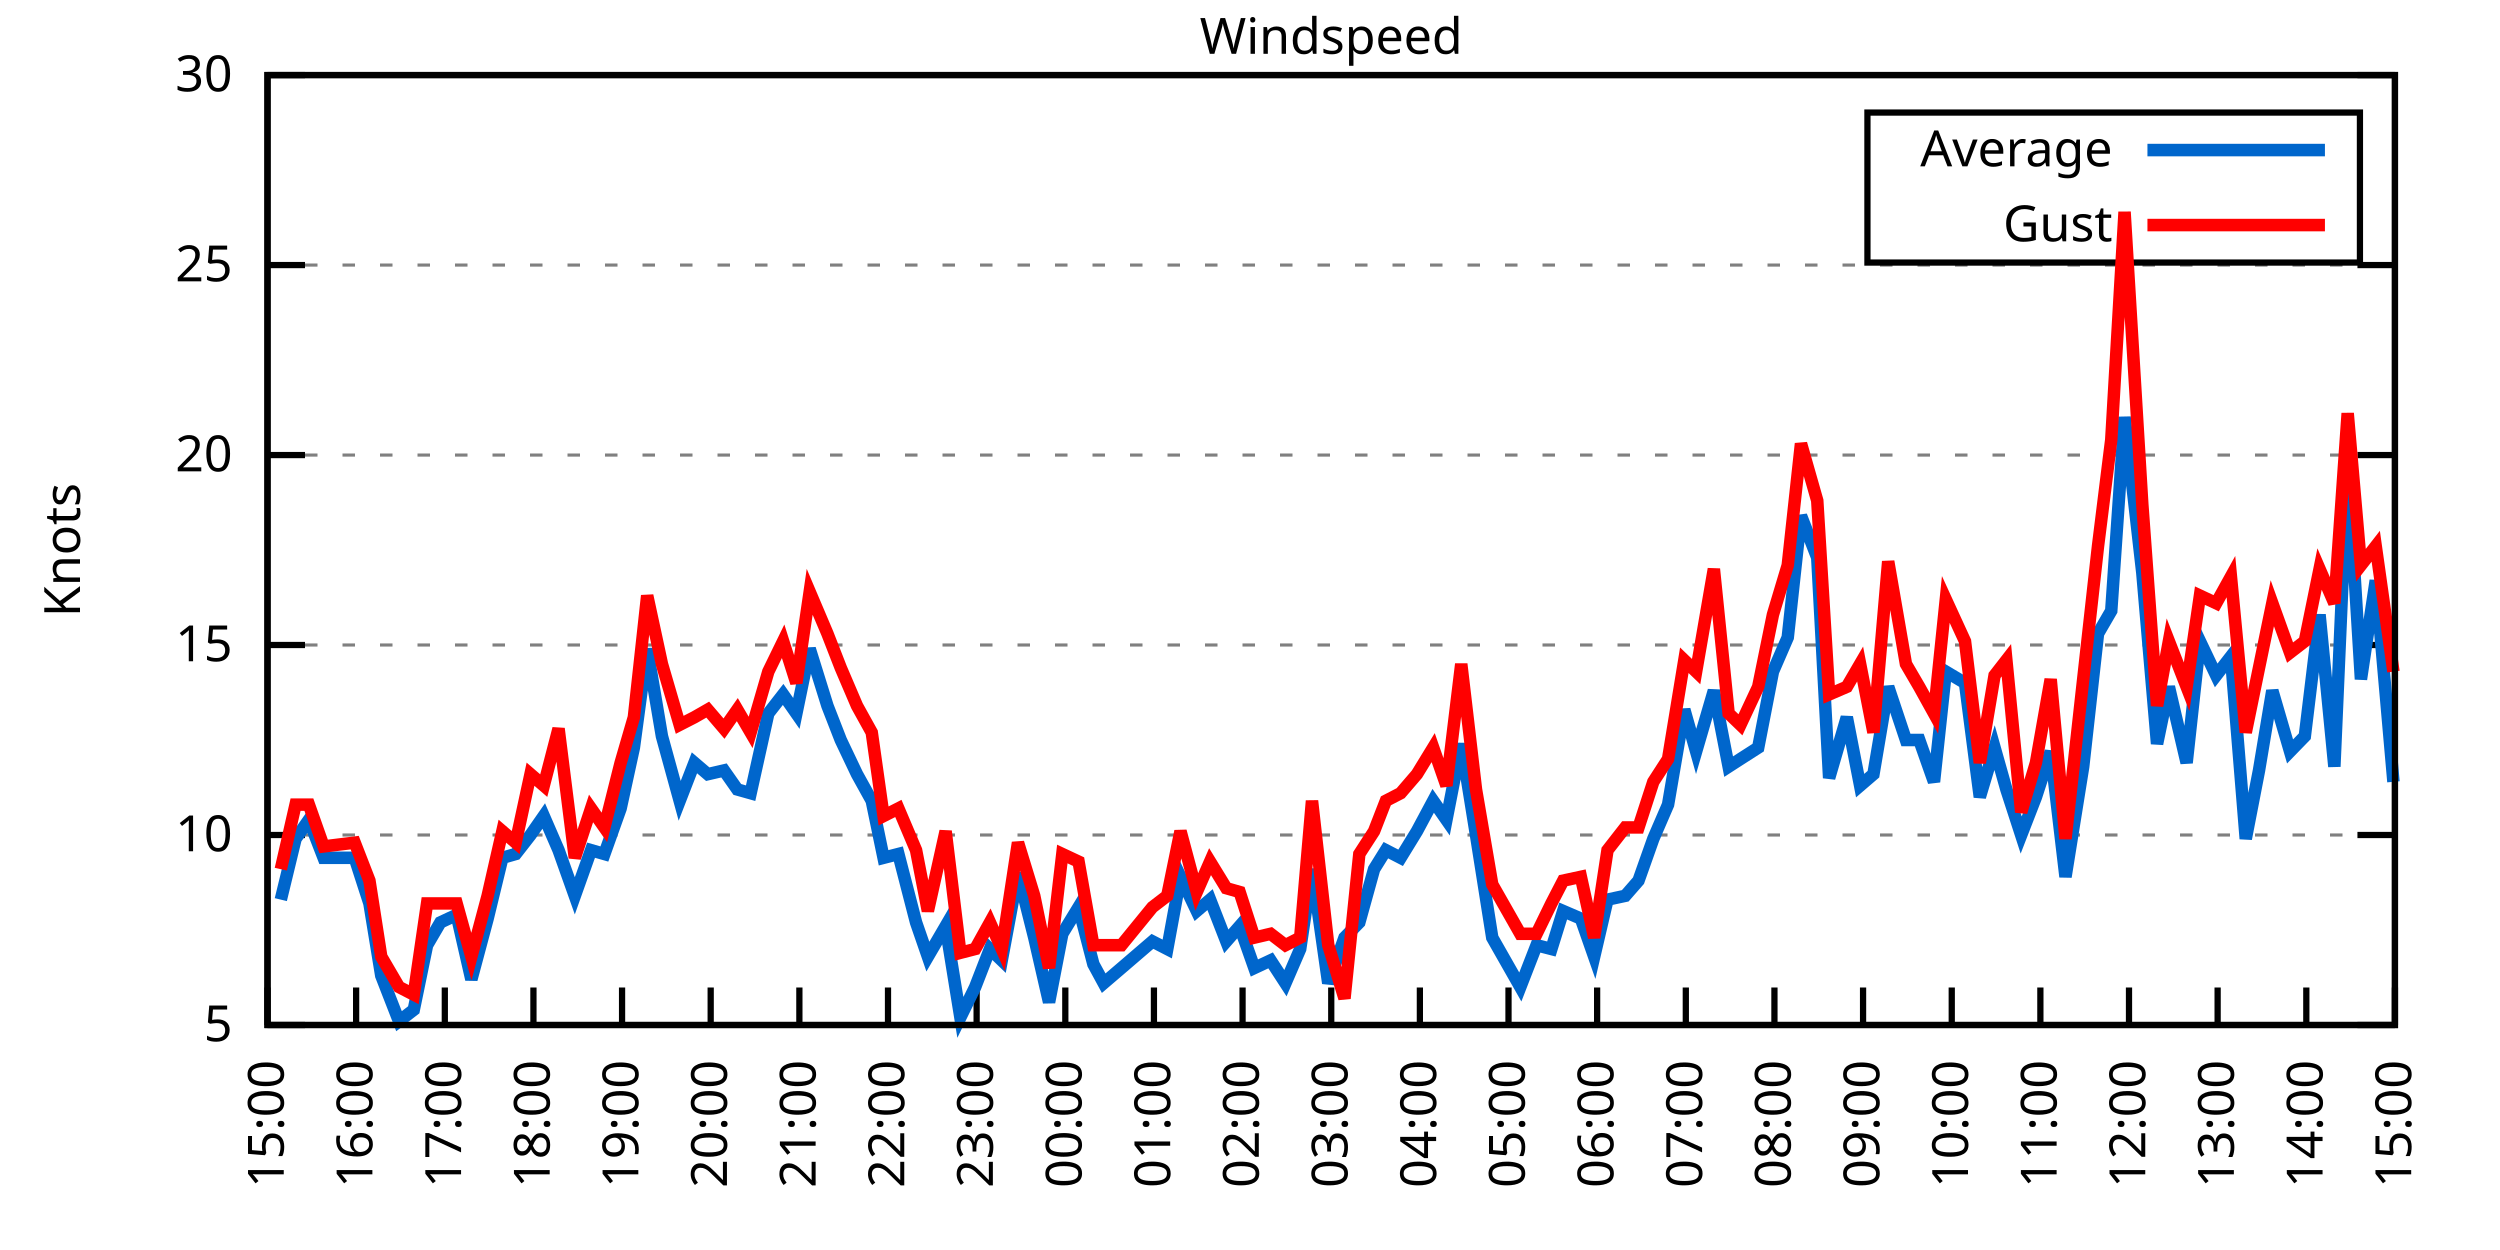
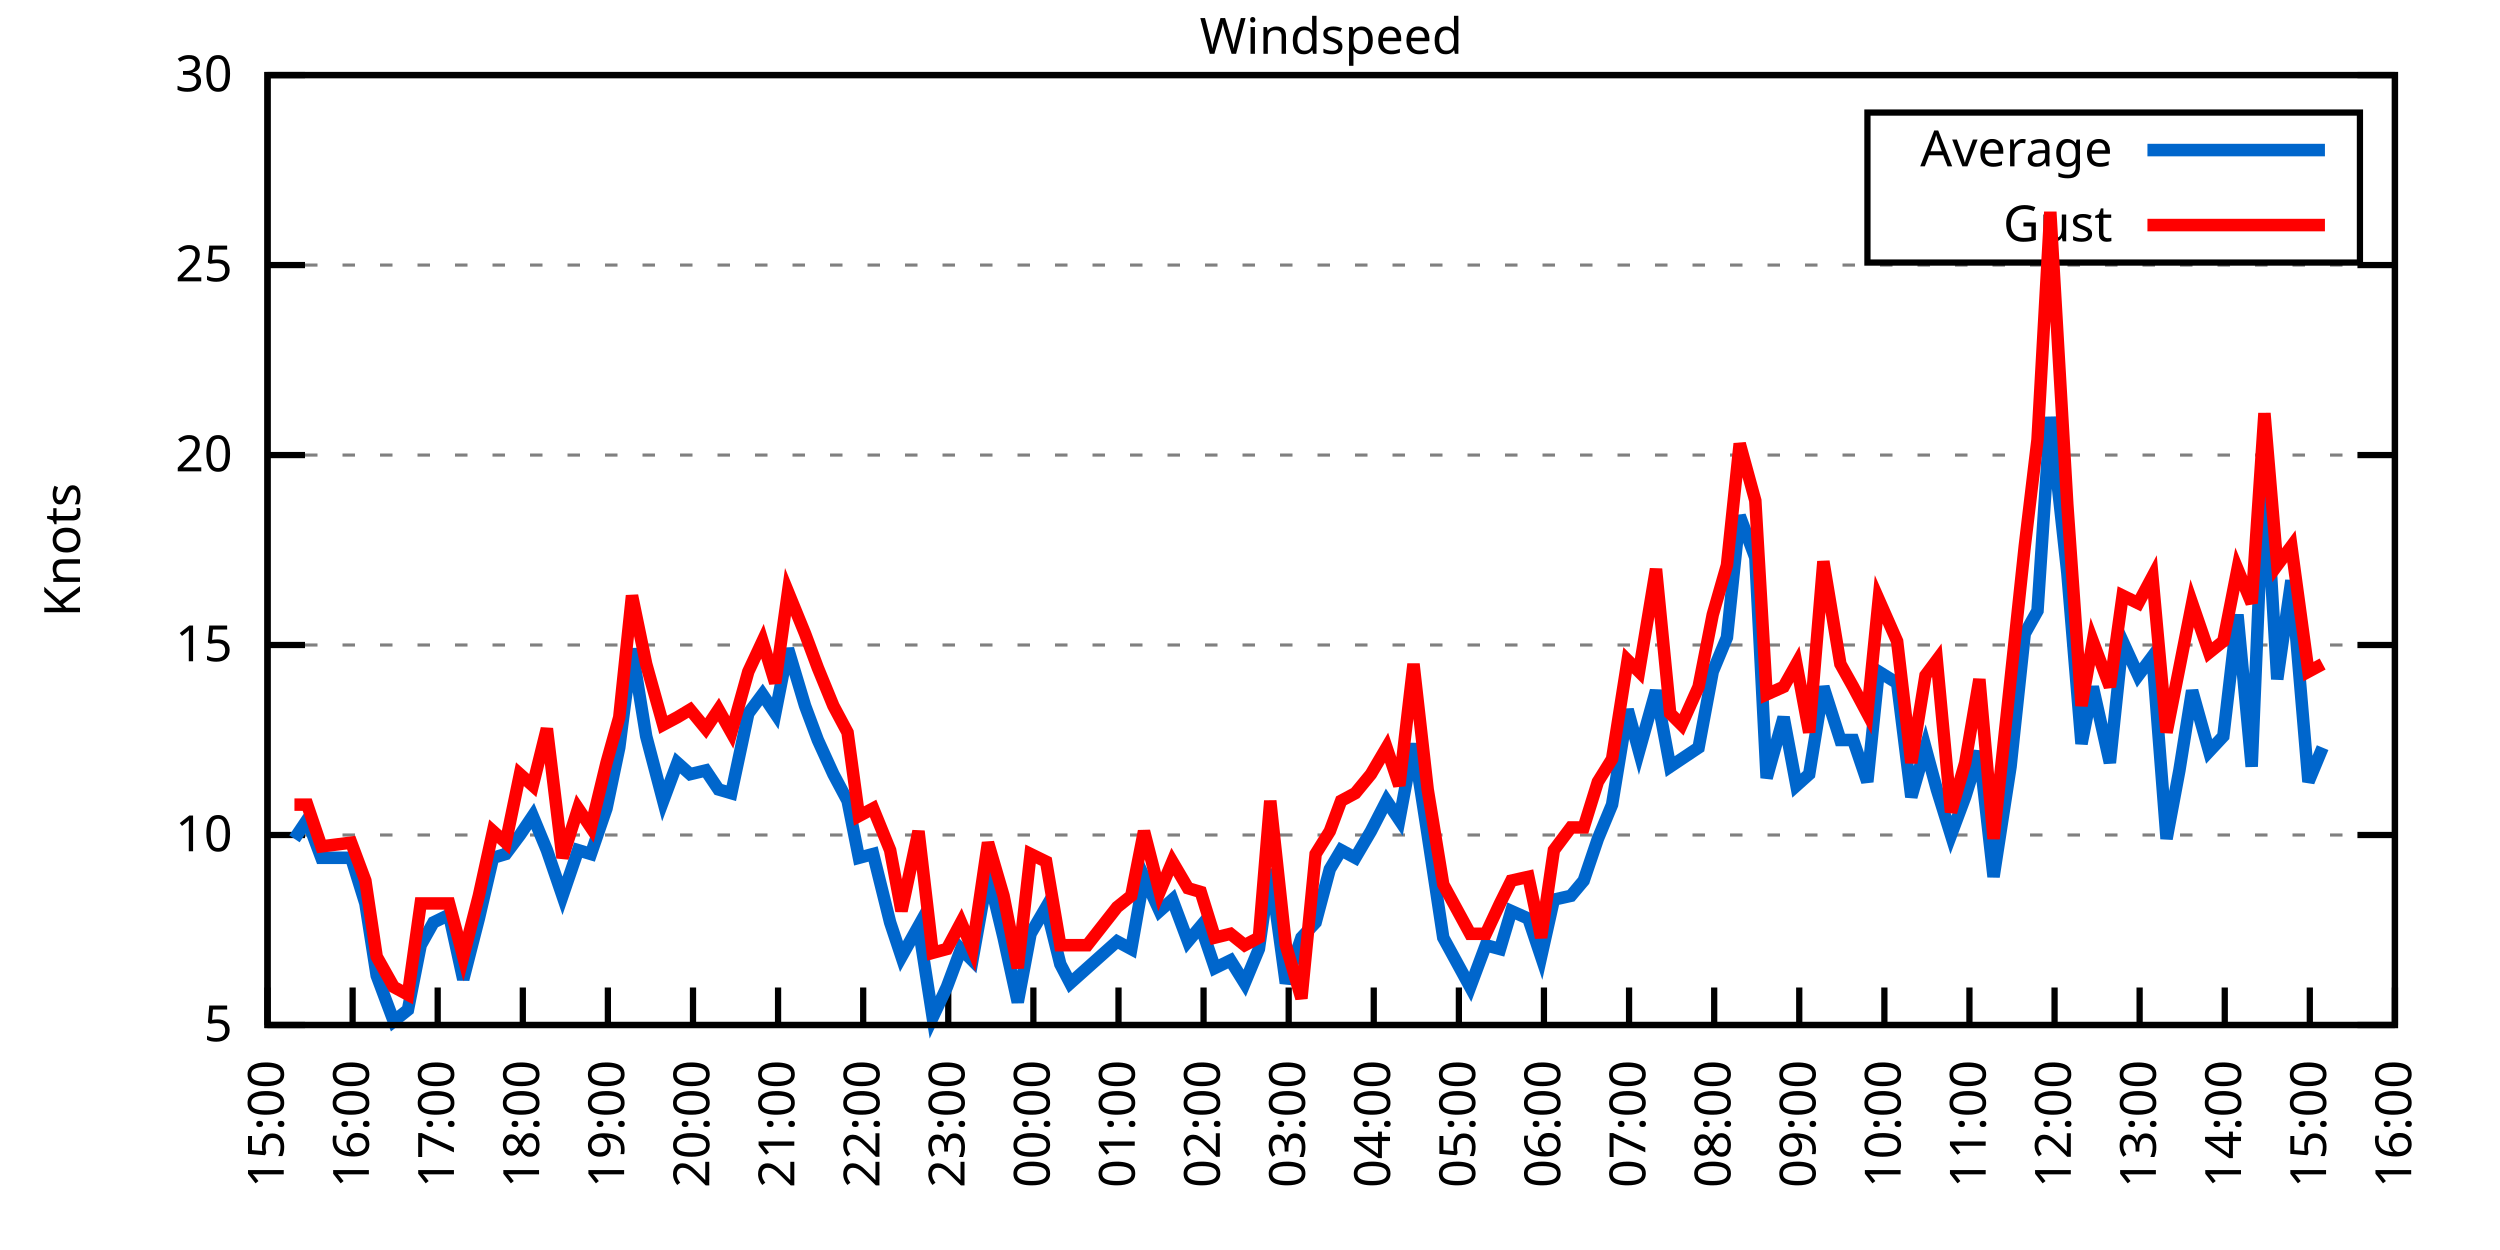
<svg xmlns="http://www.w3.org/2000/svg" xmlns:xlink="http://www.w3.org/1999/xlink" width="400" height="200" viewBox="0 0 400 200">
  <g id="gnuplot_canvas">
    <rect x="0" y="0" width="400" height="200" fill="none" />
    <defs>
      <circle id="gpDot" r="0.5" stroke-width="0.5" stroke="currentColor" />
      <path id="gpPt0" stroke-width="0.333" stroke="currentColor" d="M-1,0 h2 M0,-1 v2" />
      <path id="gpPt1" stroke-width="0.333" stroke="currentColor" d="M-1,-1 L1,1 M1,-1 L-1,1" />
      <path id="gpPt2" stroke-width="0.333" stroke="currentColor" d="M-1,0 L1,0 M0,-1 L0,1 M-1,-1 L1,1 M-1,1 L1,-1" />
      <rect id="gpPt3" stroke-width="0.333" stroke="currentColor" x="-1" y="-1" width="2" height="2" />
      <rect id="gpPt4" stroke-width="0.333" stroke="currentColor" fill="currentColor" x="-1" y="-1" width="2" height="2" />
      <circle id="gpPt5" stroke-width="0.333" stroke="currentColor" cx="0" cy="0" r="1" />
      <use xlink:href="#gpPt5" id="gpPt6" fill="currentColor" stroke="none" />
      <path id="gpPt7" stroke-width="0.333" stroke="currentColor" d="M0,-1.33 L-1.33,0.67 L1.33,0.67 z" />
      <use xlink:href="#gpPt7" id="gpPt8" fill="currentColor" stroke="none" />
      <use xlink:href="#gpPt7" id="gpPt9" stroke="currentColor" transform="rotate(180)" />
      <use xlink:href="#gpPt9" id="gpPt10" fill="currentColor" stroke="none" />
      <use xlink:href="#gpPt3" id="gpPt11" stroke="currentColor" transform="rotate(45)" />
      <use xlink:href="#gpPt11" id="gpPt12" fill="currentColor" stroke="none" />
      <path id="gpPt13" stroke-width="0.333" stroke="currentColor" d="M0,1.330 L1.265,0.411 L0.782,-1.067 L-0.782,-1.076 L-1.265,0.411 z" />
      <use xlink:href="#gpPt13" id="gpPt14" fill="currentColor" stroke="none" />
      <filter id="textbox" filterUnits="objectBoundingBox" x="0" y="0" height="1" width="1">
        <feFlood flood-color="white" flood-opacity="1" result="bgnd" />
        <feComposite in="SourceGraphic" in2="bgnd" operator="atop" />
      </filter>
      <filter id="greybox" filterUnits="objectBoundingBox" x="0" y="0" height="1" width="1">
        <feFlood flood-color="lightgrey" flood-opacity="1" result="grey" />
        <feComposite in="SourceGraphic" in2="grey" operator="atop" />
      </filter>
    </defs>
    <g fill="none" color="white" stroke="currentColor" stroke-width="1.00" stroke-linecap="butt" stroke-linejoin="miter">
</g>
    <g fill="none" color="black" stroke="currentColor" stroke-width="1.00" stroke-linecap="butt" stroke-linejoin="miter">
      <g stroke="none" shape-rendering="crispEdges">
        <polygon fill="rgb(255, 255, 255)" points="42.80,164.00 383.18,164.00 383.18,12.02 42.80,12.02 " />
      </g>
    </g>
    <g fill="none" color="black" stroke="currentColor" stroke-width="1.00" stroke-linecap="butt" stroke-linejoin="miter">
</g>
    <g fill="none" color="black" stroke="black" stroke-width="0.50" stroke-linecap="butt" stroke-linejoin="miter">
</g>
    <g fill="none" color="gray" stroke="currentColor" stroke-width="0.50" stroke-linecap="butt" stroke-linejoin="miter">
      <path stroke="gray" stroke-dasharray="2,4" class="gridline" d="M42.80,164.00 L383.19,164.00  " />
    </g>
    <g fill="none" color="gray" stroke="gray" stroke-width="1.00" stroke-linecap="butt" stroke-linejoin="miter">
</g>
    <g fill="none" color="black" stroke="currentColor" stroke-width="1.00" stroke-linecap="butt" stroke-linejoin="miter">
      <path stroke="black" d="M42.80,164.00 L48.80,164.00 M383.19,164.00 L377.19,164.00  " />
      <g transform="translate(37.20,166.60)" stroke="none" fill="black" font-family="Sans" font-size="8.00" text-anchor="end">
        <text>
          <tspan font-family="Sans"> 5</tspan>
        </text>
      </g>
    </g>
    <g fill="none" color="black" stroke="currentColor" stroke-width="1.00" stroke-linecap="butt" stroke-linejoin="miter">
</g>
    <g fill="none" color="black" stroke="black" stroke-width="0.50" stroke-linecap="butt" stroke-linejoin="miter">
</g>
    <g fill="none" color="gray" stroke="currentColor" stroke-width="0.50" stroke-linecap="butt" stroke-linejoin="miter">
      <path stroke="gray" stroke-dasharray="2,4" class="gridline" d="M42.80,133.60 L383.19,133.60  " />
    </g>
    <g fill="none" color="gray" stroke="gray" stroke-width="1.00" stroke-linecap="butt" stroke-linejoin="miter">
</g>
    <g fill="none" color="black" stroke="currentColor" stroke-width="1.00" stroke-linecap="butt" stroke-linejoin="miter">
      <path stroke="black" d="M42.80,133.60 L48.80,133.60 M383.19,133.60 L377.19,133.60  " />
      <g transform="translate(37.20,136.20)" stroke="none" fill="black" font-family="Sans" font-size="8.00" text-anchor="end">
        <text>
          <tspan font-family="Sans"> 10</tspan>
        </text>
      </g>
    </g>
    <g fill="none" color="black" stroke="currentColor" stroke-width="1.00" stroke-linecap="butt" stroke-linejoin="miter">
</g>
    <g fill="none" color="black" stroke="black" stroke-width="0.50" stroke-linecap="butt" stroke-linejoin="miter">
</g>
    <g fill="none" color="gray" stroke="currentColor" stroke-width="0.50" stroke-linecap="butt" stroke-linejoin="miter">
      <path stroke="gray" stroke-dasharray="2,4" class="gridline" d="M42.80,103.20 L383.19,103.20  " />
    </g>
    <g fill="none" color="gray" stroke="gray" stroke-width="1.00" stroke-linecap="butt" stroke-linejoin="miter">
</g>
    <g fill="none" color="black" stroke="currentColor" stroke-width="1.00" stroke-linecap="butt" stroke-linejoin="miter">
      <path stroke="black" d="M42.80,103.20 L48.80,103.20 M383.19,103.20 L377.19,103.20  " />
      <g transform="translate(37.20,105.80)" stroke="none" fill="black" font-family="Sans" font-size="8.00" text-anchor="end">
        <text>
          <tspan font-family="Sans"> 15</tspan>
        </text>
      </g>
    </g>
    <g fill="none" color="black" stroke="currentColor" stroke-width="1.00" stroke-linecap="butt" stroke-linejoin="miter">
</g>
    <g fill="none" color="black" stroke="black" stroke-width="0.50" stroke-linecap="butt" stroke-linejoin="miter">
</g>
    <g fill="none" color="gray" stroke="currentColor" stroke-width="0.50" stroke-linecap="butt" stroke-linejoin="miter">
      <path stroke="gray" stroke-dasharray="2,4" class="gridline" d="M42.80,72.81 L383.19,72.81  " />
    </g>
    <g fill="none" color="gray" stroke="gray" stroke-width="1.00" stroke-linecap="butt" stroke-linejoin="miter">
</g>
    <g fill="none" color="black" stroke="currentColor" stroke-width="1.00" stroke-linecap="butt" stroke-linejoin="miter">
      <path stroke="black" d="M42.80,72.81 L48.80,72.81 M383.19,72.81 L377.19,72.81  " />
      <g transform="translate(37.20,75.41)" stroke="none" fill="black" font-family="Sans" font-size="8.00" text-anchor="end">
        <text>
          <tspan font-family="Sans"> 20</tspan>
        </text>
      </g>
    </g>
    <g fill="none" color="black" stroke="currentColor" stroke-width="1.00" stroke-linecap="butt" stroke-linejoin="miter">
</g>
    <g fill="none" color="black" stroke="black" stroke-width="0.50" stroke-linecap="butt" stroke-linejoin="miter">
</g>
    <g fill="none" color="gray" stroke="currentColor" stroke-width="0.50" stroke-linecap="butt" stroke-linejoin="miter">
      <path stroke="gray" stroke-dasharray="2,4" class="gridline" d="M42.80,42.41 L383.19,42.41  " />
    </g>
    <g fill="none" color="gray" stroke="gray" stroke-width="1.00" stroke-linecap="butt" stroke-linejoin="miter">
</g>
    <g fill="none" color="black" stroke="currentColor" stroke-width="1.00" stroke-linecap="butt" stroke-linejoin="miter">
      <path stroke="black" d="M42.80,42.41 L48.80,42.41 M383.19,42.41 L377.19,42.41  " />
      <g transform="translate(37.20,45.01)" stroke="none" fill="black" font-family="Sans" font-size="8.00" text-anchor="end">
        <text>
          <tspan font-family="Sans"> 25</tspan>
        </text>
      </g>
    </g>
    <g fill="none" color="black" stroke="currentColor" stroke-width="1.00" stroke-linecap="butt" stroke-linejoin="miter">
</g>
    <g fill="none" color="black" stroke="black" stroke-width="0.50" stroke-linecap="butt" stroke-linejoin="miter">
</g>
    <g fill="none" color="gray" stroke="currentColor" stroke-width="0.50" stroke-linecap="butt" stroke-linejoin="miter">
      <path stroke="gray" stroke-dasharray="2,4" class="gridline" d="M42.80,12.01 L383.19,12.01  " />
    </g>
    <g fill="none" color="gray" stroke="gray" stroke-width="1.00" stroke-linecap="butt" stroke-linejoin="miter">
</g>
    <g fill="none" color="black" stroke="currentColor" stroke-width="1.00" stroke-linecap="butt" stroke-linejoin="miter">
      <path stroke="black" d="M42.80,12.01 L48.80,12.01 M383.19,12.01 L377.19,12.01  " />
      <g transform="translate(37.20,14.61)" stroke="none" fill="black" font-family="Sans" font-size="8.00" text-anchor="end">
        <text>
          <tspan font-family="Sans"> 30</tspan>
        </text>
      </g>
    </g>
    <g fill="none" color="black" stroke="currentColor" stroke-width="1.00" stroke-linecap="butt" stroke-linejoin="miter">
      <path stroke="black" d="M42.80,164.00 L42.80,158.00  " />
      <g transform="translate(45.40,169.60) rotate(270.00)" stroke="none" fill="black" font-family="Sans" font-size="8.00" text-anchor="end">
        <text>
          <tspan font-family="Sans">15:00</tspan>
        </text>
      </g>
    </g>
    <g fill="none" color="black" stroke="currentColor" stroke-width="1.00" stroke-linecap="butt" stroke-linejoin="miter">
-       <path stroke="black" d="M56.98,164.00 L56.98,158.00  " />
-       <g transform="translate(59.58,169.60) rotate(270.00)" stroke="none" fill="black" font-family="Sans" font-size="8.00" text-anchor="end">
+       <path stroke="black" d="M56.42,164.00 L56.42,158.00  " />
+       <g transform="translate(59.02,169.60) rotate(270.00)" stroke="none" fill="black" font-family="Sans" font-size="8.00" text-anchor="end">
        <text>
          <tspan font-family="Sans">16:00</tspan>
        </text>
      </g>
    </g>
    <g fill="none" color="black" stroke="currentColor" stroke-width="1.00" stroke-linecap="butt" stroke-linejoin="miter">
-       <path stroke="black" d="M71.17,164.00 L71.17,158.00  " />
-       <g transform="translate(73.77,169.60) rotate(270.00)" stroke="none" fill="black" font-family="Sans" font-size="8.00" text-anchor="end">
+       <path stroke="black" d="M70.03,164.00 L70.03,158.00  " />
+       <g transform="translate(72.63,169.60) rotate(270.00)" stroke="none" fill="black" font-family="Sans" font-size="8.00" text-anchor="end">
        <text>
          <tspan font-family="Sans">17:00</tspan>
        </text>
      </g>
    </g>
    <g fill="none" color="black" stroke="currentColor" stroke-width="1.00" stroke-linecap="butt" stroke-linejoin="miter">
-       <path stroke="black" d="M85.35,164.00 L85.35,158.00  " />
-       <g transform="translate(87.95,169.60) rotate(270.00)" stroke="none" fill="black" font-family="Sans" font-size="8.00" text-anchor="end">
+       <path stroke="black" d="M83.65,164.00 L83.65,158.00  " />
+       <g transform="translate(86.25,169.60) rotate(270.00)" stroke="none" fill="black" font-family="Sans" font-size="8.00" text-anchor="end">
        <text>
          <tspan font-family="Sans">18:00</tspan>
        </text>
      </g>
    </g>
    <g fill="none" color="black" stroke="currentColor" stroke-width="1.00" stroke-linecap="butt" stroke-linejoin="miter">
-       <path stroke="black" d="M99.53,164.00 L99.53,158.00  " />
-       <g transform="translate(102.13,169.60) rotate(270.00)" stroke="none" fill="black" font-family="Sans" font-size="8.00" text-anchor="end">
+       <path stroke="black" d="M97.26,164.00 L97.26,158.00  " />
+       <g transform="translate(99.86,169.60) rotate(270.00)" stroke="none" fill="black" font-family="Sans" font-size="8.00" text-anchor="end">
        <text>
          <tspan font-family="Sans">19:00</tspan>
        </text>
      </g>
    </g>
    <g fill="none" color="black" stroke="currentColor" stroke-width="1.00" stroke-linecap="butt" stroke-linejoin="miter">
-       <path stroke="black" d="M113.71,164.00 L113.71,158.00  " />
-       <g transform="translate(116.31,169.60) rotate(270.00)" stroke="none" fill="black" font-family="Sans" font-size="8.00" text-anchor="end">
+       <path stroke="black" d="M110.88,164.00 L110.88,158.00  " />
+       <g transform="translate(113.48,169.60) rotate(270.00)" stroke="none" fill="black" font-family="Sans" font-size="8.00" text-anchor="end">
        <text>
          <tspan font-family="Sans">20:00</tspan>
        </text>
      </g>
    </g>
    <g fill="none" color="black" stroke="currentColor" stroke-width="1.00" stroke-linecap="butt" stroke-linejoin="miter">
-       <path stroke="black" d="M127.90,164.00 L127.90,158.00  " />
-       <g transform="translate(130.50,169.60) rotate(270.00)" stroke="none" fill="black" font-family="Sans" font-size="8.00" text-anchor="end">
+       <path stroke="black" d="M124.49,164.00 L124.49,158.00  " />
+       <g transform="translate(127.09,169.60) rotate(270.00)" stroke="none" fill="black" font-family="Sans" font-size="8.00" text-anchor="end">
        <text>
          <tspan font-family="Sans">21:00</tspan>
        </text>
      </g>
    </g>
    <g fill="none" color="black" stroke="currentColor" stroke-width="1.00" stroke-linecap="butt" stroke-linejoin="miter">
-       <path stroke="black" d="M142.08,164.00 L142.08,158.00  " />
-       <g transform="translate(144.68,169.60) rotate(270.00)" stroke="none" fill="black" font-family="Sans" font-size="8.00" text-anchor="end">
+       <path stroke="black" d="M138.11,164.00 L138.11,158.00  " />
+       <g transform="translate(140.71,169.60) rotate(270.00)" stroke="none" fill="black" font-family="Sans" font-size="8.00" text-anchor="end">
        <text>
          <tspan font-family="Sans">22:00</tspan>
        </text>
      </g>
    </g>
    <g fill="none" color="black" stroke="currentColor" stroke-width="1.00" stroke-linecap="butt" stroke-linejoin="miter">
-       <path stroke="black" d="M156.26,164.00 L156.26,158.00  " />
-       <g transform="translate(158.86,169.60) rotate(270.00)" stroke="none" fill="black" font-family="Sans" font-size="8.00" text-anchor="end">
+       <path stroke="black" d="M151.72,164.00 L151.72,158.00  " />
+       <g transform="translate(154.32,169.60) rotate(270.00)" stroke="none" fill="black" font-family="Sans" font-size="8.00" text-anchor="end">
        <text>
          <tspan font-family="Sans">23:00</tspan>
        </text>
      </g>
    </g>
    <g fill="none" color="black" stroke="currentColor" stroke-width="1.00" stroke-linecap="butt" stroke-linejoin="miter">
-       <path stroke="black" d="M170.45,164.00 L170.45,158.00  " />
-       <g transform="translate(173.05,169.60) rotate(270.00)" stroke="none" fill="black" font-family="Sans" font-size="8.00" text-anchor="end">
+       <path stroke="black" d="M165.34,164.00 L165.34,158.00  " />
+       <g transform="translate(167.94,169.60) rotate(270.00)" stroke="none" fill="black" font-family="Sans" font-size="8.00" text-anchor="end">
        <text>
          <tspan font-family="Sans">00:00</tspan>
        </text>
      </g>
    </g>
    <g fill="none" color="black" stroke="currentColor" stroke-width="1.00" stroke-linecap="butt" stroke-linejoin="miter">
-       <path stroke="black" d="M184.63,164.00 L184.63,158.00  " />
-       <g transform="translate(187.23,169.60) rotate(270.00)" stroke="none" fill="black" font-family="Sans" font-size="8.00" text-anchor="end">
+       <path stroke="black" d="M178.96,164.00 L178.96,158.00  " />
+       <g transform="translate(181.56,169.60) rotate(270.00)" stroke="none" fill="black" font-family="Sans" font-size="8.00" text-anchor="end">
        <text>
          <tspan font-family="Sans">01:00</tspan>
        </text>
      </g>
    </g>
    <g fill="none" color="black" stroke="currentColor" stroke-width="1.00" stroke-linecap="butt" stroke-linejoin="miter">
-       <path stroke="black" d="M198.81,164.00 L198.81,158.00  " />
-       <g transform="translate(201.41,169.60) rotate(270.00)" stroke="none" fill="black" font-family="Sans" font-size="8.00" text-anchor="end">
+       <path stroke="black" d="M192.57,164.00 L192.57,158.00  " />
+       <g transform="translate(195.17,169.60) rotate(270.00)" stroke="none" fill="black" font-family="Sans" font-size="8.00" text-anchor="end">
        <text>
          <tspan font-family="Sans">02:00</tspan>
        </text>
      </g>
    </g>
    <g fill="none" color="black" stroke="currentColor" stroke-width="1.00" stroke-linecap="butt" stroke-linejoin="miter">
-       <path stroke="black" d="M213.00,164.00 L213.00,158.00  " />
-       <g transform="translate(215.60,169.60) rotate(270.00)" stroke="none" fill="black" font-family="Sans" font-size="8.00" text-anchor="end">
+       <path stroke="black" d="M206.19,164.00 L206.19,158.00  " />
+       <g transform="translate(208.79,169.60) rotate(270.00)" stroke="none" fill="black" font-family="Sans" font-size="8.00" text-anchor="end">
        <text>
          <tspan font-family="Sans">03:00</tspan>
        </text>
      </g>
    </g>
    <g fill="none" color="black" stroke="currentColor" stroke-width="1.00" stroke-linecap="butt" stroke-linejoin="miter">
-       <path stroke="black" d="M227.18,164.00 L227.18,158.00  " />
-       <g transform="translate(229.78,169.60) rotate(270.00)" stroke="none" fill="black" font-family="Sans" font-size="8.00" text-anchor="end">
+       <path stroke="black" d="M219.80,164.00 L219.80,158.00  " />
+       <g transform="translate(222.40,169.60) rotate(270.00)" stroke="none" fill="black" font-family="Sans" font-size="8.00" text-anchor="end">
        <text>
          <tspan font-family="Sans">04:00</tspan>
        </text>
      </g>
    </g>
    <g fill="none" color="black" stroke="currentColor" stroke-width="1.00" stroke-linecap="butt" stroke-linejoin="miter">
-       <path stroke="black" d="M241.36,164.00 L241.36,158.00  " />
-       <g transform="translate(243.96,169.60) rotate(270.00)" stroke="none" fill="black" font-family="Sans" font-size="8.00" text-anchor="end">
+       <path stroke="black" d="M233.42,164.00 L233.42,158.00  " />
+       <g transform="translate(236.02,169.60) rotate(270.00)" stroke="none" fill="black" font-family="Sans" font-size="8.00" text-anchor="end">
        <text>
          <tspan font-family="Sans">05:00</tspan>
        </text>
      </g>
    </g>
    <g fill="none" color="black" stroke="currentColor" stroke-width="1.00" stroke-linecap="butt" stroke-linejoin="miter">
-       <path stroke="black" d="M255.54,164.00 L255.54,158.00  " />
-       <g transform="translate(258.14,169.60) rotate(270.00)" stroke="none" fill="black" font-family="Sans" font-size="8.00" text-anchor="end">
+       <path stroke="black" d="M247.03,164.00 L247.03,158.00  " />
+       <g transform="translate(249.63,169.60) rotate(270.00)" stroke="none" fill="black" font-family="Sans" font-size="8.00" text-anchor="end">
        <text>
          <tspan font-family="Sans">06:00</tspan>
        </text>
      </g>
    </g>
    <g fill="none" color="black" stroke="currentColor" stroke-width="1.00" stroke-linecap="butt" stroke-linejoin="miter">
-       <path stroke="black" d="M269.73,164.00 L269.73,158.00  " />
-       <g transform="translate(272.33,169.60) rotate(270.00)" stroke="none" fill="black" font-family="Sans" font-size="8.00" text-anchor="end">
+       <path stroke="black" d="M260.65,164.00 L260.65,158.00  " />
+       <g transform="translate(263.25,169.60) rotate(270.00)" stroke="none" fill="black" font-family="Sans" font-size="8.00" text-anchor="end">
        <text>
          <tspan font-family="Sans">07:00</tspan>
        </text>
      </g>
    </g>
    <g fill="none" color="black" stroke="currentColor" stroke-width="1.00" stroke-linecap="butt" stroke-linejoin="miter">
-       <path stroke="black" d="M283.91,164.00 L283.91,158.00  " />
-       <g transform="translate(286.51,169.60) rotate(270.00)" stroke="none" fill="black" font-family="Sans" font-size="8.00" text-anchor="end">
+       <path stroke="black" d="M274.27,164.00 L274.27,158.00  " />
+       <g transform="translate(276.87,169.60) rotate(270.00)" stroke="none" fill="black" font-family="Sans" font-size="8.00" text-anchor="end">
        <text>
          <tspan font-family="Sans">08:00</tspan>
        </text>
      </g>
    </g>
    <g fill="none" color="black" stroke="currentColor" stroke-width="1.00" stroke-linecap="butt" stroke-linejoin="miter">
-       <path stroke="black" d="M298.09,164.00 L298.09,158.00  " />
-       <g transform="translate(300.69,169.60) rotate(270.00)" stroke="none" fill="black" font-family="Sans" font-size="8.00" text-anchor="end">
+       <path stroke="black" d="M287.88,164.00 L287.88,158.00  " />
+       <g transform="translate(290.48,169.60) rotate(270.00)" stroke="none" fill="black" font-family="Sans" font-size="8.00" text-anchor="end">
        <text>
          <tspan font-family="Sans">09:00</tspan>
        </text>
      </g>
    </g>
    <g fill="none" color="black" stroke="currentColor" stroke-width="1.00" stroke-linecap="butt" stroke-linejoin="miter">
-       <path stroke="black" d="M312.28,164.00 L312.28,158.00  " />
-       <g transform="translate(314.88,169.60) rotate(270.00)" stroke="none" fill="black" font-family="Sans" font-size="8.00" text-anchor="end">
+       <path stroke="black" d="M301.50,164.00 L301.50,158.00  " />
+       <g transform="translate(304.10,169.60) rotate(270.00)" stroke="none" fill="black" font-family="Sans" font-size="8.00" text-anchor="end">
        <text>
          <tspan font-family="Sans">10:00</tspan>
        </text>
      </g>
    </g>
    <g fill="none" color="black" stroke="currentColor" stroke-width="1.00" stroke-linecap="butt" stroke-linejoin="miter">
-       <path stroke="black" d="M326.46,164.00 L326.46,158.00  " />
-       <g transform="translate(329.06,169.60) rotate(270.00)" stroke="none" fill="black" font-family="Sans" font-size="8.00" text-anchor="end">
+       <path stroke="black" d="M315.11,164.00 L315.11,158.00  " />
+       <g transform="translate(317.71,169.60) rotate(270.00)" stroke="none" fill="black" font-family="Sans" font-size="8.00" text-anchor="end">
        <text>
          <tspan font-family="Sans">11:00</tspan>
        </text>
      </g>
    </g>
    <g fill="none" color="black" stroke="currentColor" stroke-width="1.00" stroke-linecap="butt" stroke-linejoin="miter">
-       <path stroke="black" d="M340.64,164.00 L340.64,158.00  " />
-       <g transform="translate(343.24,169.60) rotate(270.00)" stroke="none" fill="black" font-family="Sans" font-size="8.00" text-anchor="end">
+       <path stroke="black" d="M328.73,164.00 L328.73,158.00  " />
+       <g transform="translate(331.33,169.60) rotate(270.00)" stroke="none" fill="black" font-family="Sans" font-size="8.00" text-anchor="end">
        <text>
          <tspan font-family="Sans">12:00</tspan>
        </text>
      </g>
    </g>
    <g fill="none" color="black" stroke="currentColor" stroke-width="1.00" stroke-linecap="butt" stroke-linejoin="miter">
-       <path stroke="black" d="M354.82,164.00 L354.82,158.00  " />
-       <g transform="translate(357.42,169.60) rotate(270.00)" stroke="none" fill="black" font-family="Sans" font-size="8.00" text-anchor="end">
+       <path stroke="black" d="M342.34,164.00 L342.34,158.00  " />
+       <g transform="translate(344.94,169.60) rotate(270.00)" stroke="none" fill="black" font-family="Sans" font-size="8.00" text-anchor="end">
        <text>
          <tspan font-family="Sans">13:00</tspan>
        </text>
      </g>
    </g>
    <g fill="none" color="black" stroke="currentColor" stroke-width="1.00" stroke-linecap="butt" stroke-linejoin="miter">
-       <path stroke="black" d="M369.01,164.00 L369.01,158.00  " />
-       <g transform="translate(371.61,169.60) rotate(270.00)" stroke="none" fill="black" font-family="Sans" font-size="8.00" text-anchor="end">
+       <path stroke="black" d="M355.96,164.00 L355.96,158.00  " />
+       <g transform="translate(358.56,169.60) rotate(270.00)" stroke="none" fill="black" font-family="Sans" font-size="8.00" text-anchor="end">
        <text>
          <tspan font-family="Sans">14:00</tspan>
+         </text>
+       </g>
+     </g>
+     <g fill="none" color="black" stroke="currentColor" stroke-width="1.00" stroke-linecap="butt" stroke-linejoin="miter">
+       <path stroke="black" d="M369.57,164.00 L369.57,158.00  " />
+       <g transform="translate(372.17,169.60) rotate(270.00)" stroke="none" fill="black" font-family="Sans" font-size="8.00" text-anchor="end">
+         <text>
+           <tspan font-family="Sans">15:00</tspan>
        </text>
      </g>
    </g>
    <g fill="none" color="black" stroke="currentColor" stroke-width="1.00" stroke-linecap="butt" stroke-linejoin="miter">
      <path stroke="black" d="M383.19,164.00 L383.19,158.00  " />
      <g transform="translate(385.79,169.60) rotate(270.00)" stroke="none" fill="black" font-family="Sans" font-size="8.00" text-anchor="end">
        <text>
-           <tspan font-family="Sans">15:00</tspan>
+           <tspan font-family="Sans">16:00</tspan>
        </text>
      </g>
    </g>
    <g fill="none" color="black" stroke="currentColor" stroke-width="1.00" stroke-linecap="butt" stroke-linejoin="miter">
</g>
    <g fill="none" color="black" stroke="currentColor" stroke-width="1.00" stroke-linecap="butt" stroke-linejoin="miter">
      <path stroke="black" d="M42.80,12.01 L42.80,164.00 L383.19,164.00 L383.19,12.01 L42.80,12.01 Z  " />
    </g>
    <g fill="none" color="black" stroke="currentColor" stroke-width="1.00" stroke-linecap="butt" stroke-linejoin="miter">
</g>
    <g fill="none" color="black" stroke="currentColor" stroke-width="1.00" stroke-linecap="butt" stroke-linejoin="miter">
      <path stroke="black" d="M298.79,42.01 L298.79,18.01 L377.59,18.01 L377.59,42.01 L298.79,42.01 Z  " />
    </g>
    <g id="Windspeed_plot_1">
      <g fill="none" color="white" stroke="black" stroke-width="2.00" stroke-linecap="butt" stroke-linejoin="miter">
</g>
      <g fill="none" color="black" stroke="currentColor" stroke-width="2.00" stroke-linecap="butt" stroke-linejoin="miter">
        <g transform="translate(337.99,26.61)" stroke="none" fill="black" font-family="Sans" font-size="8.00" text-anchor="end">
          <text>
            <tspan font-family="Sans">Average</tspan>
          </text>
        </g>
      </g>
      <g fill="none" color="black" stroke="currentColor" stroke-width="2.00" stroke-linecap="butt" stroke-linejoin="miter">
-         <path stroke="rgb(  0, 102, 204)" d="M343.59,24.01 L371.99,24.01 M44.93,143.94 L47.29,134.21 L49.42,131.17 L51.78,137.25 L56.75,137.25 L59.11,144.55   L61.00,156.10 L63.84,163.39 L66.20,161.57 L68.33,151.23 L70.46,147.59 L73.06,146.37 L75.42,156.70 L78.02,146.98   L80.38,137.25 L82.51,136.64 L84.88,133.60 L87.00,130.56 L89.37,136.03 L91.97,143.33 L94.57,136.03 L96.70,136.64   L99.30,129.35 L101.42,119.62 L103.55,103.81 L105.91,117.80 L108.75,128.13 L111.11,122.05 L113.24,123.87 L115.84,123.27   L117.97,126.31 L120.10,126.91 L122.93,114.15 L125.30,111.11 L127.42,114.15 L129.55,103.81 L132.39,112.93 L134.52,118.40   L137.12,123.87 L139.48,128.13 L141.37,137.25 L143.74,136.64 L146.57,147.59 L148.46,153.06 L151.30,148.19 L153.66,162.78   L156.03,157.92 L158.39,151.84 L160.28,153.66 L162.88,139.68 L165.48,150.02 L167.85,160.35 L169.97,149.41 L172.57,145.15   L174.94,154.27 L176.59,157.31 L179.43,154.88 L184.39,150.62 L186.76,151.84 L188.88,140.29 L191.48,145.76 L193.61,143.94   L196.21,150.62 L198.34,148.19 L200.70,154.88 L203.30,153.66 L205.67,157.31 L208.03,151.84 L209.92,139.07 L212.52,157.31   L215.12,150.02 L217.49,147.59 L219.85,139.07 L221.74,136.03 L224.10,137.25 L226.71,132.99 L229.31,128.13 L231.43,131.17   L233.80,119.01 L236.16,133.60 L238.76,150.02 L243.25,157.92 L245.85,151.23 L248.22,151.84 L250.11,145.76 L252.94,146.98   L255.07,153.06 L257.20,143.94 L260.04,143.33 L262.16,140.90 L264.53,134.21 L266.89,128.74 L269.49,113.54 L271.38,120.23   L274.22,110.50 L276.58,122.66 L278.47,121.44 L281.31,119.62 L283.67,107.46 L286.04,101.99 L288.16,82.53 L290.76,89.22   L292.66,124.48 L295.49,114.76 L297.62,125.70 L299.75,123.87 L302.11,109.89 L304.95,118.40 L307.08,118.40 L309.44,125.09   L311.33,107.46 L314.40,109.28 L316.77,127.52 L319.13,119.62 L321.02,126.31 L323.39,133.60 L325.75,127.52 L328.11,120.23   L330.48,140.29 L333.31,122.66 L335.68,101.38 L337.80,97.73 L339.93,66.73 L342.77,91.65 L345.13,119.01 L347.02,109.89   L349.86,122.05 L351.99,102.60 L354.59,108.07 L356.95,105.03 L359.32,134.21 L361.44,123.27 L363.57,110.50 L366.41,120.23   L368.77,117.80 L371.13,98.34 L373.50,122.66 L375.63,74.02 L377.75,108.68 L380.12,92.87 L382.95,125.09  " />
+         <path stroke="rgb(  0, 102, 204)" d="M343.59,24.01 L371.99,24.01 M47.11,134.21 L49.15,131.17 L51.42,137.25 L56.19,137.25 L58.46,144.55 L60.27,156.10   L63.00,163.39 L65.27,161.57 L67.31,151.23 L69.35,147.59 L71.85,146.37 L74.12,156.70 L76.61,146.98 L78.88,137.25   L80.92,136.64 L83.19,133.60 L85.24,130.56 L87.50,136.03 L90.00,143.33 L92.50,136.03 L94.54,136.64 L97.04,129.35   L99.08,119.62 L101.12,103.81 L103.39,117.80 L106.11,128.13 L108.38,122.05 L110.42,123.87 L112.92,123.27 L114.96,126.31   L117.01,126.91 L119.73,114.15 L122.00,111.11 L124.04,114.15 L126.08,103.81 L128.81,112.93 L130.85,118.40 L133.34,123.87   L135.61,128.13 L137.43,137.25 L139.70,136.64 L142.42,147.59 L144.24,153.06 L146.96,148.19 L149.23,162.78 L151.50,157.92   L153.77,151.84 L155.58,153.66 L158.08,139.68 L160.57,150.02 L162.84,160.35 L164.89,149.41 L167.38,145.15 L169.65,154.27   L171.24,157.31 L173.96,154.88 L178.73,150.62 L181.00,151.84 L183.04,140.29 L185.54,145.76 L187.58,143.94 L190.08,150.62   L192.12,148.19 L194.39,154.88 L196.88,153.66 L199.15,157.31 L201.42,151.84 L203.24,139.07 L205.73,157.31 L208.23,150.02   L210.50,147.59 L212.77,139.07 L214.58,136.03 L216.85,137.25 L219.35,132.99 L221.85,128.13 L223.89,131.17 L226.16,119.01   L228.43,133.60 L230.92,150.02 L235.23,157.92 L237.73,151.23 L240.00,151.84 L241.81,145.76 L244.54,146.98 L246.58,153.06   L248.62,143.94 L251.35,143.33 L253.39,140.90 L255.66,134.21 L257.93,128.74 L260.42,113.54 L262.24,120.23 L264.96,110.50   L267.23,122.66 L269.05,121.44 L271.77,119.62 L274.04,107.46 L276.31,101.99 L278.35,82.53 L280.85,89.22 L282.66,124.48   L285.38,114.76 L287.43,125.70 L289.47,123.87 L291.74,109.89 L294.46,118.40 L296.50,118.40 L298.77,125.09 L300.59,107.46   L303.54,109.28 L305.81,127.52 L308.08,119.62 L309.89,126.31 L312.16,133.60 L314.43,127.52 L316.70,120.23 L318.97,140.29   L321.69,122.66 L323.96,101.38 L326.00,97.73 L328.05,66.73 L330.77,91.65 L333.04,119.01 L334.85,109.89 L337.58,122.05   L339.62,102.60 L342.12,108.07 L344.39,105.03 L346.65,134.21 L348.70,123.27 L350.74,110.50 L353.46,120.23 L355.73,117.80   L358.00,98.34 L360.27,122.66 L362.31,74.02 L364.36,108.68 L366.62,92.87 L369.35,125.09 L371.62,119.62  " />
      </g>
    </g>
    <g id="Windspeed_plot_2">
      <g fill="none" color="black" stroke="currentColor" stroke-width="2.00" stroke-linecap="butt" stroke-linejoin="miter">
        <g transform="translate(337.99,38.61)" stroke="none" fill="black" font-family="Sans" font-size="8.00" text-anchor="end">
          <text>
            <tspan font-family="Sans">Gust</tspan>
          </text>
        </g>
      </g>
      <g fill="none" color="black" stroke="currentColor" stroke-width="2.00" stroke-linecap="butt" stroke-linejoin="miter">
-         <path stroke="rgb(255,   0,   0)" d="M343.59,36.01 L371.99,36.01 M44.93,139.07 L47.29,128.74 L49.42,128.74 L51.78,135.43 L56.75,134.82 L59.11,140.90   L61.00,153.06 L63.84,157.92 L66.20,159.14 L68.33,144.55 L70.46,144.55 L73.06,144.55 L75.42,153.06 L78.02,143.33   L80.38,132.99 L82.51,134.82 L84.88,123.87 L87.00,125.70 L89.37,116.58 L91.97,137.25 L94.57,129.35 L96.70,132.39   L99.30,122.05 L101.42,114.76 L103.55,95.30 L105.91,106.24 L108.75,115.97 L111.11,114.76 L113.24,113.54 L115.84,116.58   L117.97,113.54 L120.10,117.19 L122.93,107.46 L125.30,102.60 L127.42,109.28 L129.55,94.69 L132.39,101.38 L134.52,106.85   L137.12,112.93 L139.48,117.19 L141.37,130.56 L143.74,129.35 L146.57,136.03 L148.46,145.76 L151.30,132.99 L153.66,152.45   L156.03,151.84 L158.39,147.59 L160.28,151.84 L162.88,134.82 L165.48,143.33 L167.85,154.88 L169.97,136.64 L172.57,137.86   L174.94,151.23 L176.59,151.23 L179.43,151.23 L184.39,145.15 L186.76,143.33 L188.88,132.99 L191.48,142.72 L193.61,137.86   L196.21,142.11 L198.34,142.72 L200.70,150.02 L203.30,149.41 L205.67,151.23 L208.03,150.02 L209.92,128.13 L212.52,151.23   L215.12,159.74 L217.49,136.64 L219.85,132.99 L221.74,128.13 L224.10,126.91 L226.71,123.87 L229.31,119.62 L231.43,125.70   L233.80,106.24 L236.16,126.31 L238.76,141.51 L243.25,149.41 L245.85,149.41 L248.22,144.55 L250.11,140.90 L252.94,140.29   L255.07,150.02 L257.20,136.03 L260.04,132.39 L262.16,132.39 L264.53,125.09 L266.89,121.44 L269.49,105.64 L271.38,107.46   L274.22,91.04 L276.58,114.15 L278.47,115.97 L281.31,109.89 L283.67,98.34 L286.04,90.44 L288.16,70.98 L290.76,80.10   L292.66,111.11 L295.49,109.89 L297.62,106.24 L299.75,117.19 L302.11,89.83 L304.95,106.24 L307.08,109.89 L309.44,114.15   L311.33,95.91 L314.40,102.60 L316.77,122.05 L319.13,108.07 L321.02,105.64 L323.39,129.95 L325.75,122.05 L328.11,108.68   L330.48,134.21 L333.31,108.68 L335.68,87.40 L337.80,70.37 L339.93,33.90 L342.77,80.71 L345.13,112.93 L347.02,102.60   L349.86,109.89 L351.99,95.30 L354.59,96.52 L356.95,92.26 L359.32,117.19 L361.44,106.85 L363.57,96.52 L366.41,104.42   L368.77,102.60 L371.13,91.04 L373.50,96.52 L375.63,66.12 L377.75,90.44 L380.12,87.40 L382.95,107.46  " />
+         <path stroke="rgb(255,   0,   0)" d="M343.59,36.01 L371.99,36.01 M47.11,128.74 L49.15,128.74 L51.42,135.43 L56.19,134.82 L58.46,140.90 L60.27,153.06   L63.00,157.92 L65.27,159.14 L67.31,144.55 L69.35,144.55 L71.85,144.55 L74.12,153.06 L76.61,143.33 L78.88,132.99   L80.92,134.82 L83.19,123.87 L85.24,125.70 L87.50,116.58 L90.00,137.25 L92.50,129.35 L94.54,132.39 L97.04,122.05   L99.08,114.76 L101.12,95.30 L103.39,106.24 L106.11,115.97 L108.38,114.76 L110.42,113.54 L112.92,116.58 L114.96,113.54   L117.01,117.19 L119.73,107.46 L122.00,102.60 L124.04,109.28 L126.08,94.69 L128.81,101.38 L130.85,106.85 L133.34,112.93   L135.61,117.19 L137.43,130.56 L139.70,129.35 L142.42,136.03 L144.24,145.76 L146.96,132.99 L149.23,152.45 L151.50,151.84   L153.77,147.59 L155.58,151.84 L158.08,134.82 L160.57,143.33 L162.84,154.88 L164.89,136.64 L167.38,137.86 L169.65,151.23   L171.24,151.23 L173.96,151.23 L178.73,145.15 L181.00,143.33 L183.04,132.99 L185.54,142.72 L187.58,137.86 L190.08,142.11   L192.12,142.72 L194.39,150.02 L196.88,149.41 L199.15,151.23 L201.42,150.02 L203.24,128.13 L205.73,151.23 L208.23,159.74   L210.50,136.64 L212.77,132.99 L214.58,128.13 L216.85,126.91 L219.35,123.87 L221.85,119.62 L223.89,125.70 L226.16,106.24   L228.43,126.31 L230.92,141.51 L235.23,149.41 L237.73,149.41 L240.00,144.55 L241.81,140.90 L244.54,140.29 L246.58,150.02   L248.62,136.03 L251.35,132.39 L253.39,132.39 L255.66,125.09 L257.93,121.44 L260.42,105.64 L262.24,107.46 L264.96,91.04   L267.23,114.15 L269.05,115.97 L271.77,109.89 L274.04,98.34 L276.31,90.44 L278.35,70.98 L280.85,80.10 L282.66,111.11   L285.38,109.89 L287.43,106.24 L289.47,117.19 L291.74,89.83 L294.46,106.24 L296.50,109.89 L298.77,114.15 L300.59,95.91   L303.54,102.60 L305.81,122.05 L308.08,108.07 L309.89,105.64 L312.16,129.95 L314.43,122.05 L316.70,108.68 L318.97,134.21   L321.69,108.68 L323.96,87.40 L326.00,70.37 L328.05,33.90 L330.77,80.71 L333.04,112.93 L334.85,102.60 L337.58,109.89   L339.62,95.30 L342.12,96.52 L344.39,92.26 L346.65,117.19 L348.70,106.85 L350.74,96.52 L353.46,104.42 L355.73,102.60   L358.00,91.04 L360.27,96.52 L362.31,66.12 L364.36,90.44 L366.62,87.40 L369.35,107.46 L371.62,106.24  " />
      </g>
    </g>
    <g fill="none" color="black" stroke="currentColor" stroke-width="2.00" stroke-linecap="butt" stroke-linejoin="miter">
</g>
    <g fill="none" color="black" stroke="black" stroke-width="1.00" stroke-linecap="butt" stroke-linejoin="miter">
</g>
    <g fill="none" color="black" stroke="currentColor" stroke-width="1.00" stroke-linecap="butt" stroke-linejoin="miter">
      <path stroke="black" d="M42.80,12.01 L42.80,164.00 L383.19,164.00 L383.19,12.01 L42.80,12.01 Z  " />
      <g transform="translate(12.80,88.01) rotate(270.00)" stroke="none" fill="black" font-family="Sans" font-size="8.00" text-anchor="middle">
        <text>
          <tspan font-family="Sans">Knots</tspan>
        </text>
      </g>
    </g>
    <g fill="none" color="black" stroke="currentColor" stroke-width="1.00" stroke-linecap="butt" stroke-linejoin="miter">
</g>
    <g fill="none" color="black" stroke="currentColor" stroke-width="1.00" stroke-linecap="butt" stroke-linejoin="miter">
      <g transform="translate(212.99,8.61)" stroke="none" fill="black" font-family="Sans" font-size="8.00" text-anchor="middle">
        <text>
          <tspan font-family="Sans">Windspeed</tspan>
        </text>
      </g>
    </g>
    <g fill="none" color="black" stroke="currentColor" stroke-width="1.00" stroke-linecap="butt" stroke-linejoin="miter">
</g>
  </g>
</svg>
